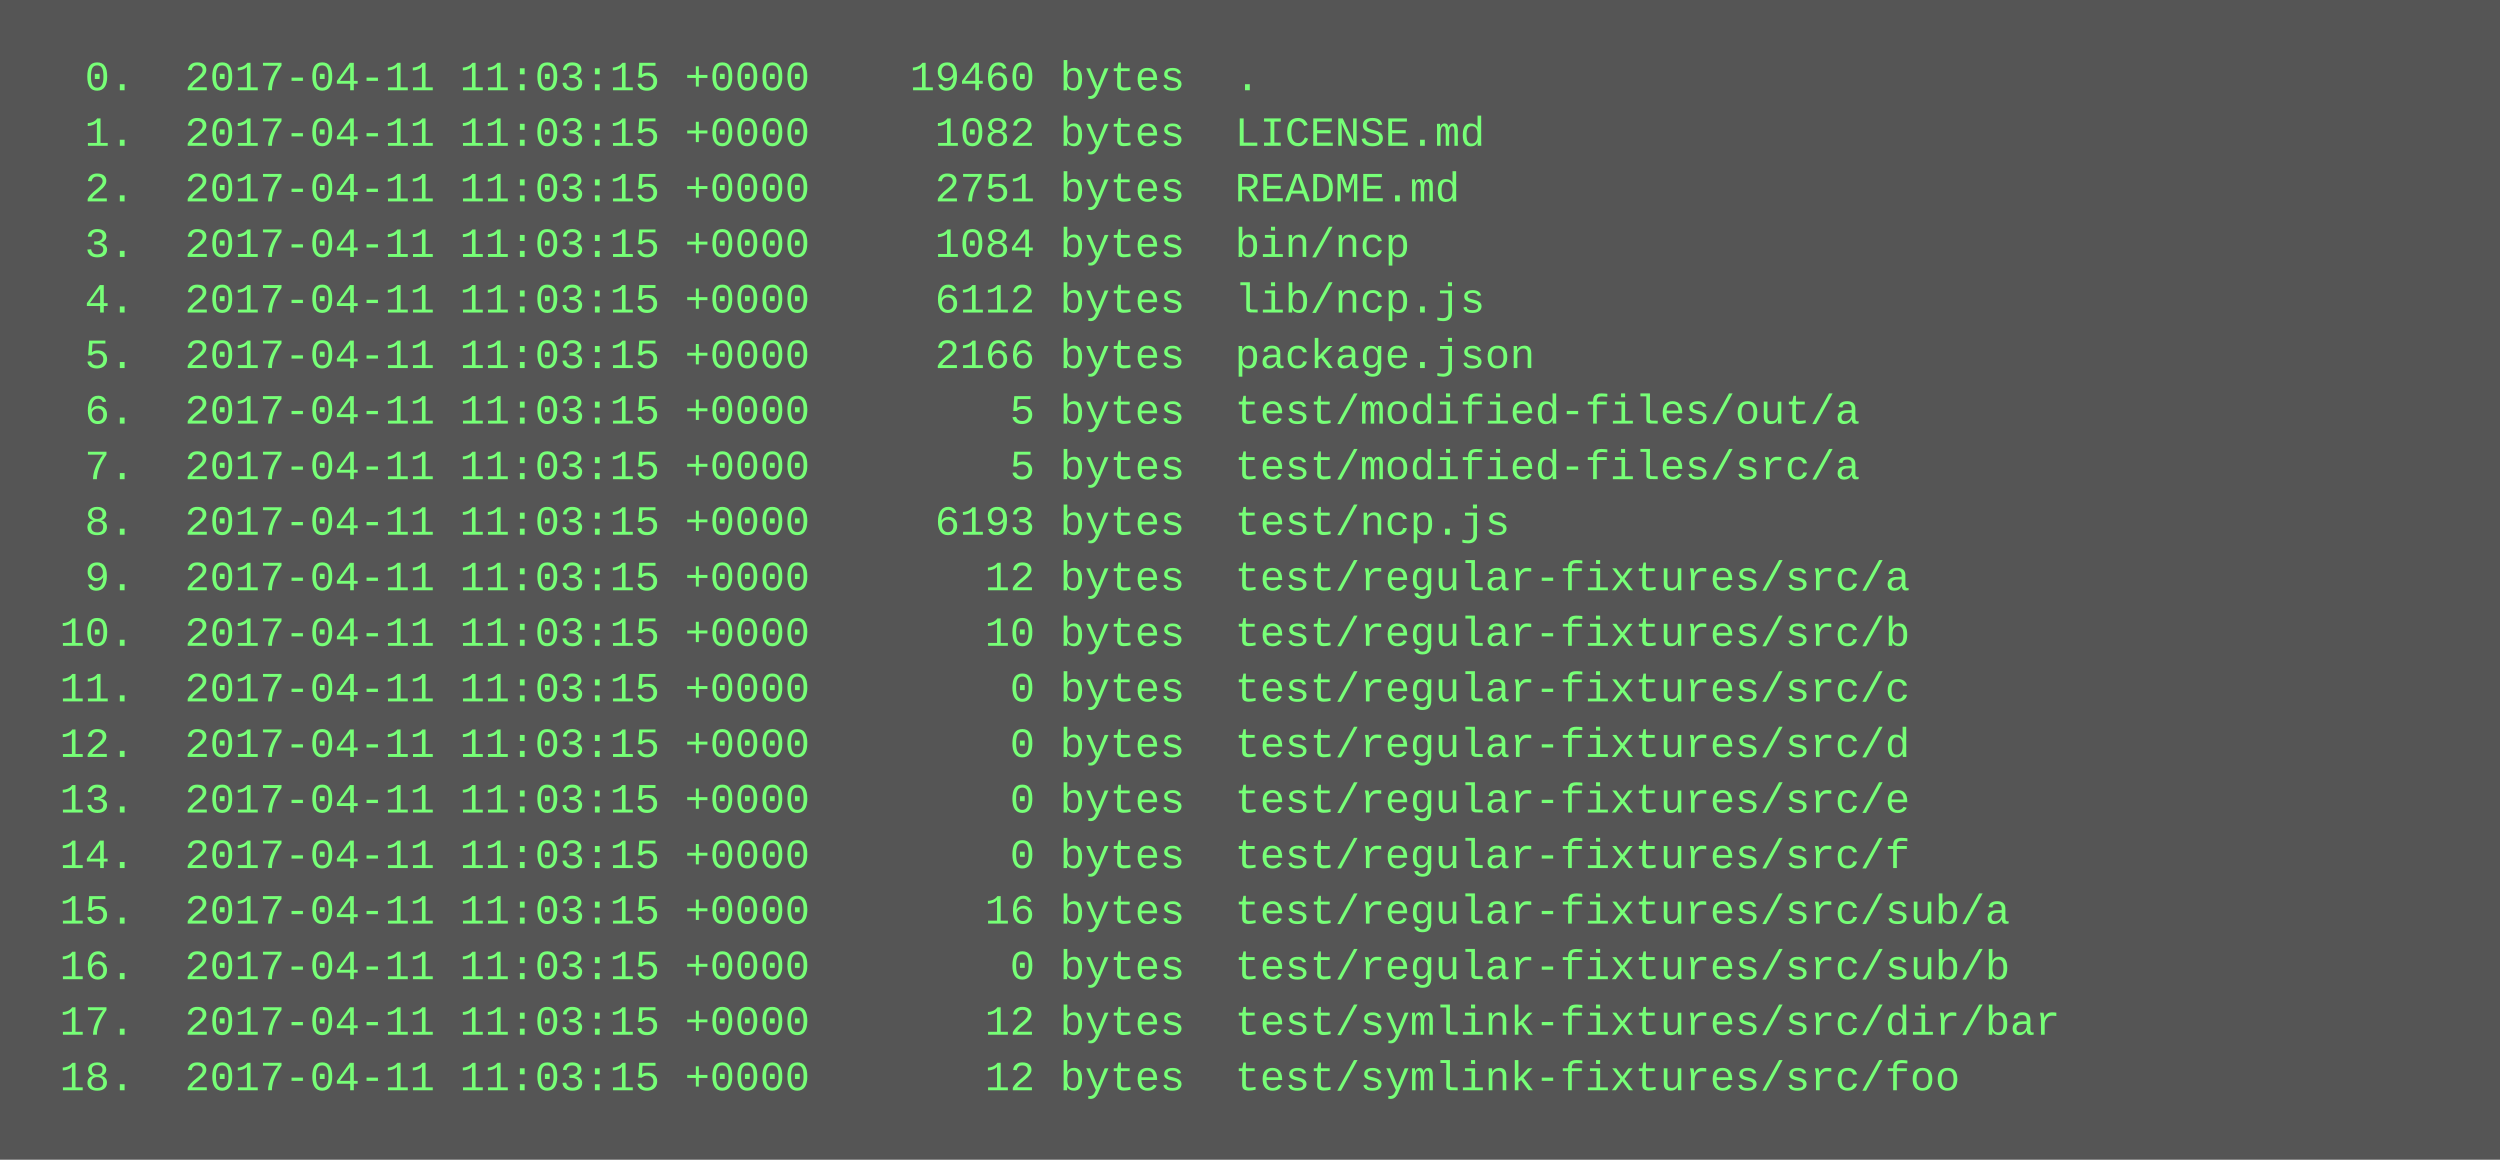
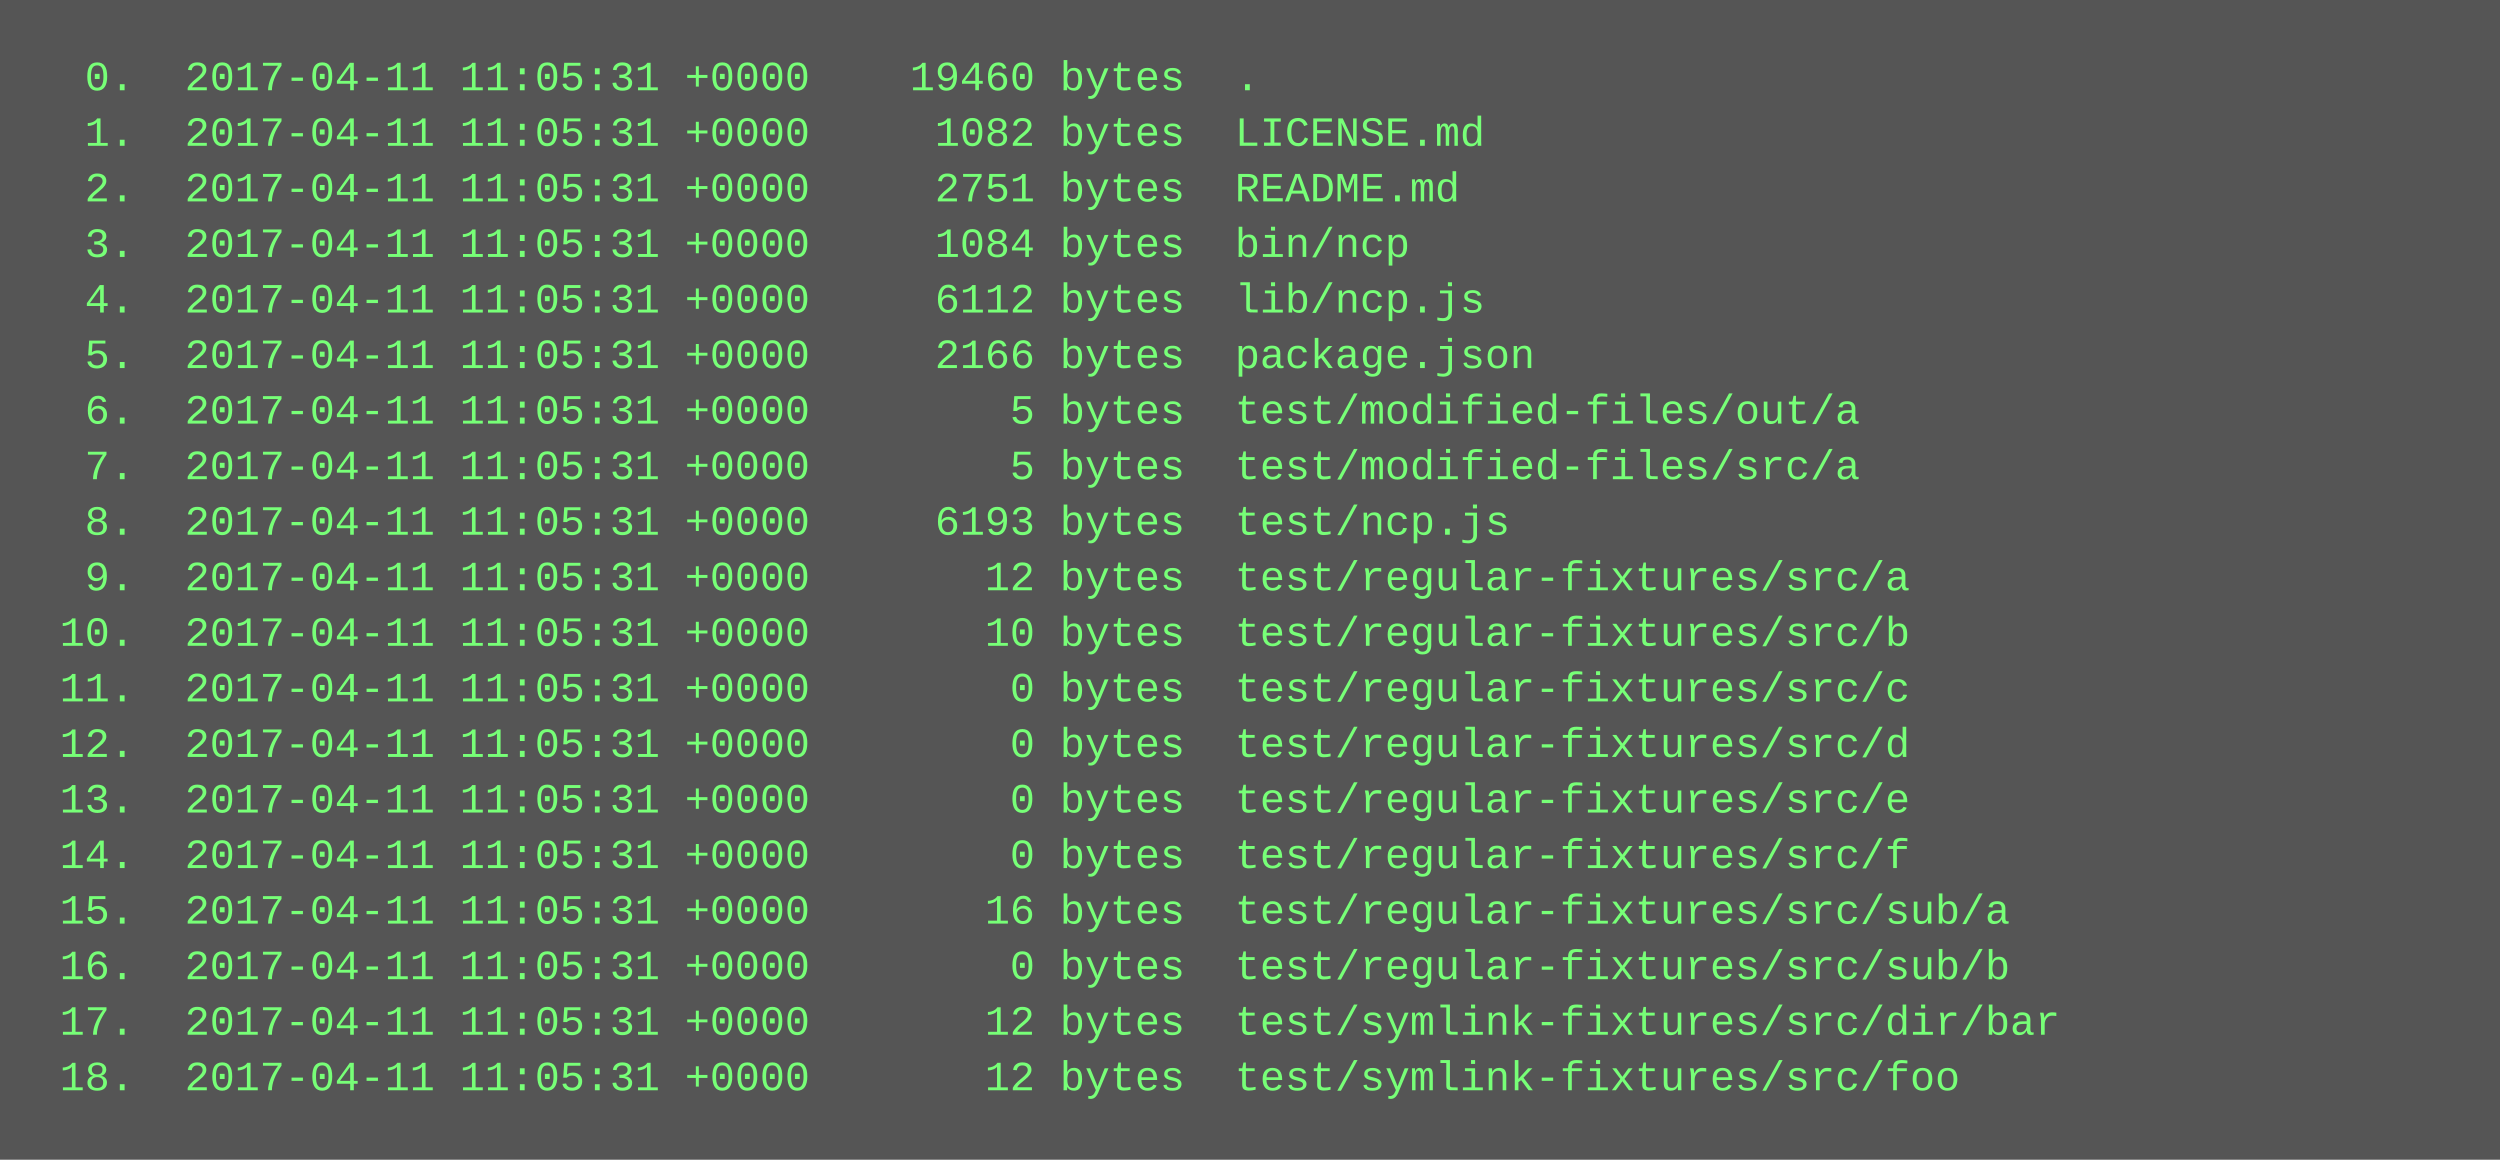
<svg xmlns="http://www.w3.org/2000/svg" height="334" width="720">
  <rect height="334" fill="#555" width="720" />
  <text fill="#7f7" font-family="Courier New" font-size="12" xml:space="preserve">
-     <tspan x="10" y="26">  0.  2017-04-11 11:03:15 +0000    19460 bytes  .</tspan>
-     <tspan x="10" y="42">  1.  2017-04-11 11:03:15 +0000     1082 bytes  LICENSE.md</tspan>
-     <tspan x="10" y="58">  2.  2017-04-11 11:03:15 +0000     2751 bytes  README.md</tspan>
-     <tspan x="10" y="74">  3.  2017-04-11 11:03:15 +0000     1084 bytes  bin/ncp</tspan>
-     <tspan x="10" y="90">  4.  2017-04-11 11:03:15 +0000     6112 bytes  lib/ncp.js</tspan>
-     <tspan x="10" y="106">  5.  2017-04-11 11:03:15 +0000     2166 bytes  package.json</tspan>
-     <tspan x="10" y="122">  6.  2017-04-11 11:03:15 +0000        5 bytes  test/modified-files/out/a</tspan>
-     <tspan x="10" y="138">  7.  2017-04-11 11:03:15 +0000        5 bytes  test/modified-files/src/a</tspan>
-     <tspan x="10" y="154">  8.  2017-04-11 11:03:15 +0000     6193 bytes  test/ncp.js</tspan>
-     <tspan x="10" y="170">  9.  2017-04-11 11:03:15 +0000       12 bytes  test/regular-fixtures/src/a</tspan>
-     <tspan x="10" y="186"> 10.  2017-04-11 11:03:15 +0000       10 bytes  test/regular-fixtures/src/b</tspan>
-     <tspan x="10" y="202"> 11.  2017-04-11 11:03:15 +0000        0 bytes  test/regular-fixtures/src/c</tspan>
-     <tspan x="10" y="218"> 12.  2017-04-11 11:03:15 +0000        0 bytes  test/regular-fixtures/src/d</tspan>
-     <tspan x="10" y="234"> 13.  2017-04-11 11:03:15 +0000        0 bytes  test/regular-fixtures/src/e</tspan>
-     <tspan x="10" y="250"> 14.  2017-04-11 11:03:15 +0000        0 bytes  test/regular-fixtures/src/f</tspan>
-     <tspan x="10" y="266"> 15.  2017-04-11 11:03:15 +0000       16 bytes  test/regular-fixtures/src/sub/a</tspan>
-     <tspan x="10" y="282"> 16.  2017-04-11 11:03:15 +0000        0 bytes  test/regular-fixtures/src/sub/b</tspan>
-     <tspan x="10" y="298"> 17.  2017-04-11 11:03:15 +0000       12 bytes  test/symlink-fixtures/src/dir/bar</tspan>
-     <tspan x="10" y="314"> 18.  2017-04-11 11:03:15 +0000       12 bytes  test/symlink-fixtures/src/foo</tspan>
+     <tspan x="10" y="26">  0.  2017-04-11 11:05:31 +0000    19460 bytes  .</tspan>
+     <tspan x="10" y="42">  1.  2017-04-11 11:05:31 +0000     1082 bytes  LICENSE.md</tspan>
+     <tspan x="10" y="58">  2.  2017-04-11 11:05:31 +0000     2751 bytes  README.md</tspan>
+     <tspan x="10" y="74">  3.  2017-04-11 11:05:31 +0000     1084 bytes  bin/ncp</tspan>
+     <tspan x="10" y="90">  4.  2017-04-11 11:05:31 +0000     6112 bytes  lib/ncp.js</tspan>
+     <tspan x="10" y="106">  5.  2017-04-11 11:05:31 +0000     2166 bytes  package.json</tspan>
+     <tspan x="10" y="122">  6.  2017-04-11 11:05:31 +0000        5 bytes  test/modified-files/out/a</tspan>
+     <tspan x="10" y="138">  7.  2017-04-11 11:05:31 +0000        5 bytes  test/modified-files/src/a</tspan>
+     <tspan x="10" y="154">  8.  2017-04-11 11:05:31 +0000     6193 bytes  test/ncp.js</tspan>
+     <tspan x="10" y="170">  9.  2017-04-11 11:05:31 +0000       12 bytes  test/regular-fixtures/src/a</tspan>
+     <tspan x="10" y="186"> 10.  2017-04-11 11:05:31 +0000       10 bytes  test/regular-fixtures/src/b</tspan>
+     <tspan x="10" y="202"> 11.  2017-04-11 11:05:31 +0000        0 bytes  test/regular-fixtures/src/c</tspan>
+     <tspan x="10" y="218"> 12.  2017-04-11 11:05:31 +0000        0 bytes  test/regular-fixtures/src/d</tspan>
+     <tspan x="10" y="234"> 13.  2017-04-11 11:05:31 +0000        0 bytes  test/regular-fixtures/src/e</tspan>
+     <tspan x="10" y="250"> 14.  2017-04-11 11:05:31 +0000        0 bytes  test/regular-fixtures/src/f</tspan>
+     <tspan x="10" y="266"> 15.  2017-04-11 11:05:31 +0000       16 bytes  test/regular-fixtures/src/sub/a</tspan>
+     <tspan x="10" y="282"> 16.  2017-04-11 11:05:31 +0000        0 bytes  test/regular-fixtures/src/sub/b</tspan>
+     <tspan x="10" y="298"> 17.  2017-04-11 11:05:31 +0000       12 bytes  test/symlink-fixtures/src/dir/bar</tspan>
+     <tspan x="10" y="314"> 18.  2017-04-11 11:05:31 +0000       12 bytes  test/symlink-fixtures/src/foo</tspan>
  </text>
</svg>
